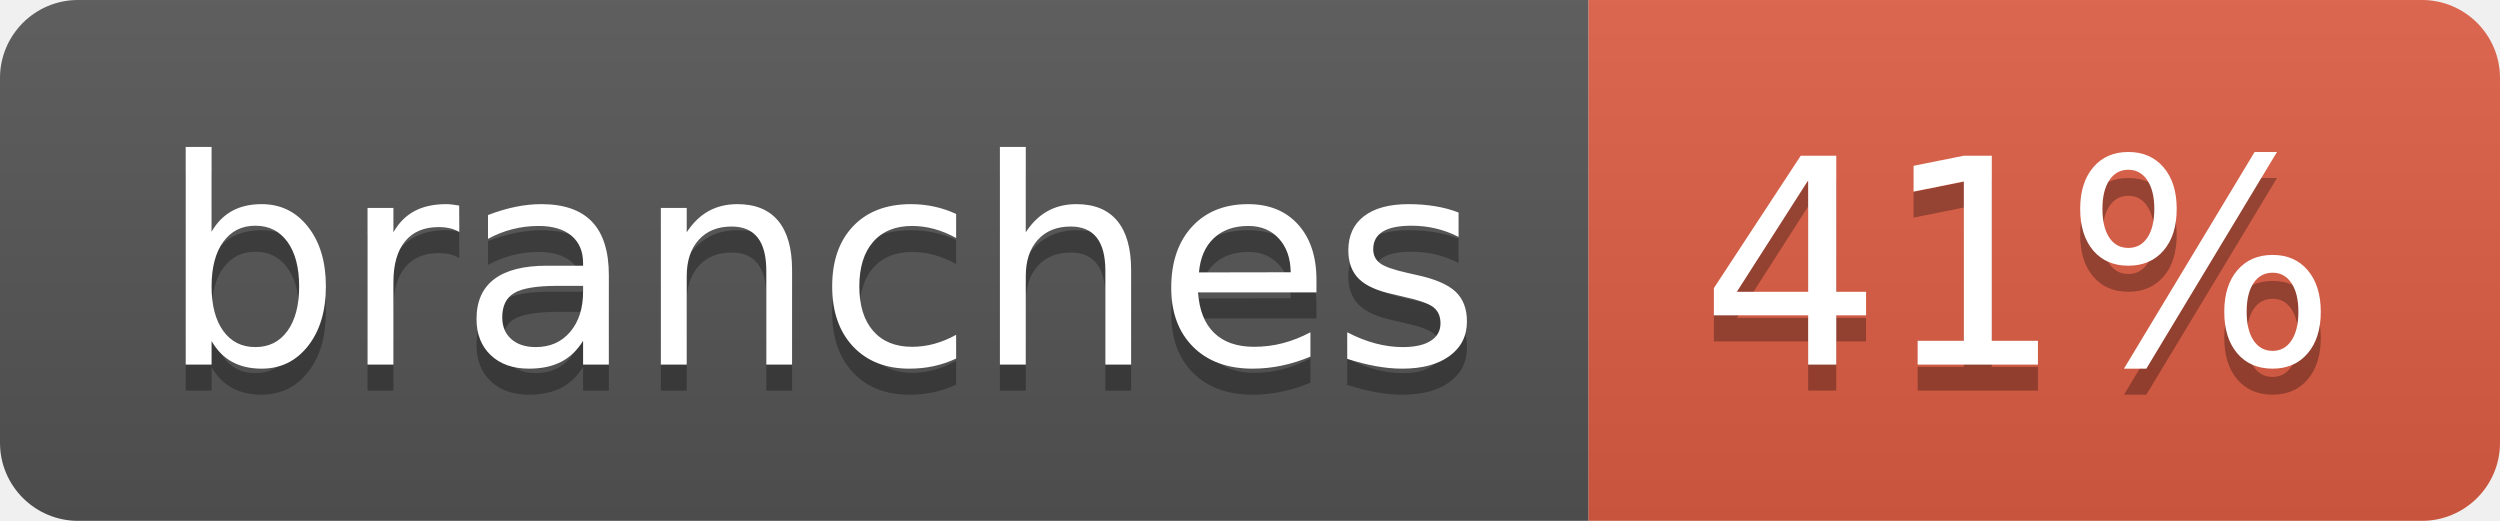
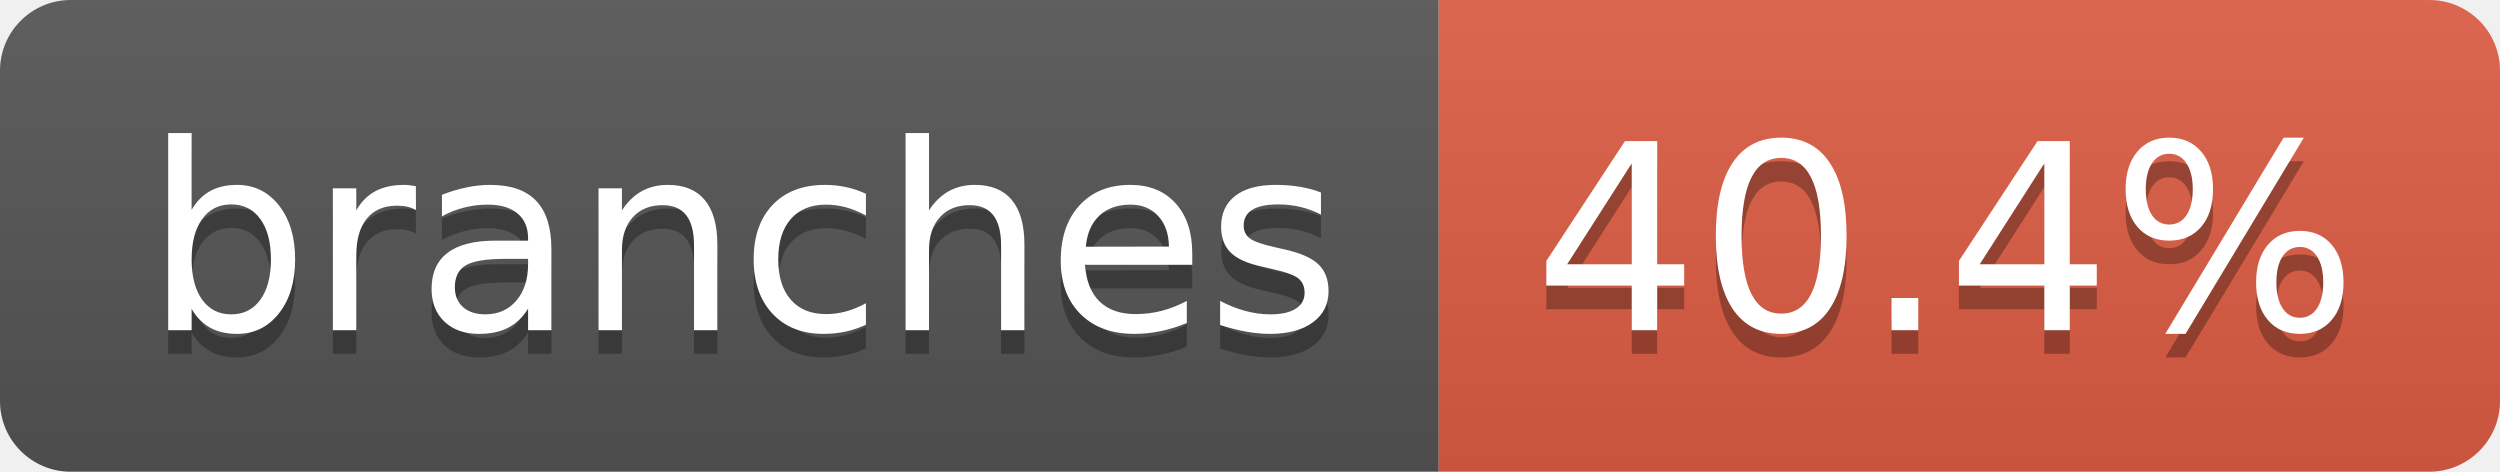
- <svg xmlns="http://www.w3.org/2000/svg" width="96" height="20" role="img" aria-label="branches: 41%">
+ <svg xmlns="http://www.w3.org/2000/svg" width="106" height="20" role="img" aria-label="branches: 40.4%">
  <linearGradient id="s" x2="0" y2="100%">
    <stop offset="0" stop-color="#bbb" stop-opacity=".1" />
    <stop offset="1" stop-opacity=".1" />
  </linearGradient>
  <clipPath id="r">
-     <rect width="96" height="20" rx="3" fill="#fff" />
+     <rect width="106" height="20" rx="3" fill="#fff" />
  </clipPath>
  <g clip-path="url(#r)">
    <rect width="61" height="20" fill="#555" />
-     <rect x="61" width="35" height="20" fill="#e05d44" />
-     <rect width="96" height="20" fill="url(#s)" />
+     <rect x="61" width="45" height="20" fill="#e05d44" />
+     <rect width="106" height="20" fill="url(#s)" />
  </g>
  <g fill="#fff" text-anchor="middle" font-family="Verdana,Geneva,DejaVu Sans,sans-serif" text-rendering="geometricPrecision" font-size="110">
    <text aria-hidden="true" x="315" y="150" fill="#010101" fill-opacity=".3" transform="scale(.1)" textLength="507">branches</text>
    <text x="315" y="140" transform="scale(.1)" fill="#fff" textLength="507">branches</text>
-     <text aria-hidden="true" x="775" y="150" fill="#010101" fill-opacity=".3" transform="scale(.1)" textLength="245">41%</text>
-     <text x="775" y="140" transform="scale(.1)" fill="#fff" textLength="245">41%</text>
+     <text aria-hidden="true" x="825" y="150" fill="#010101" fill-opacity=".3" transform="scale(.1)" textLength="350">40.4%</text>
+     <text x="825" y="140" transform="scale(.1)" fill="#fff" textLength="350">40.4%</text>
  </g>
</svg>
